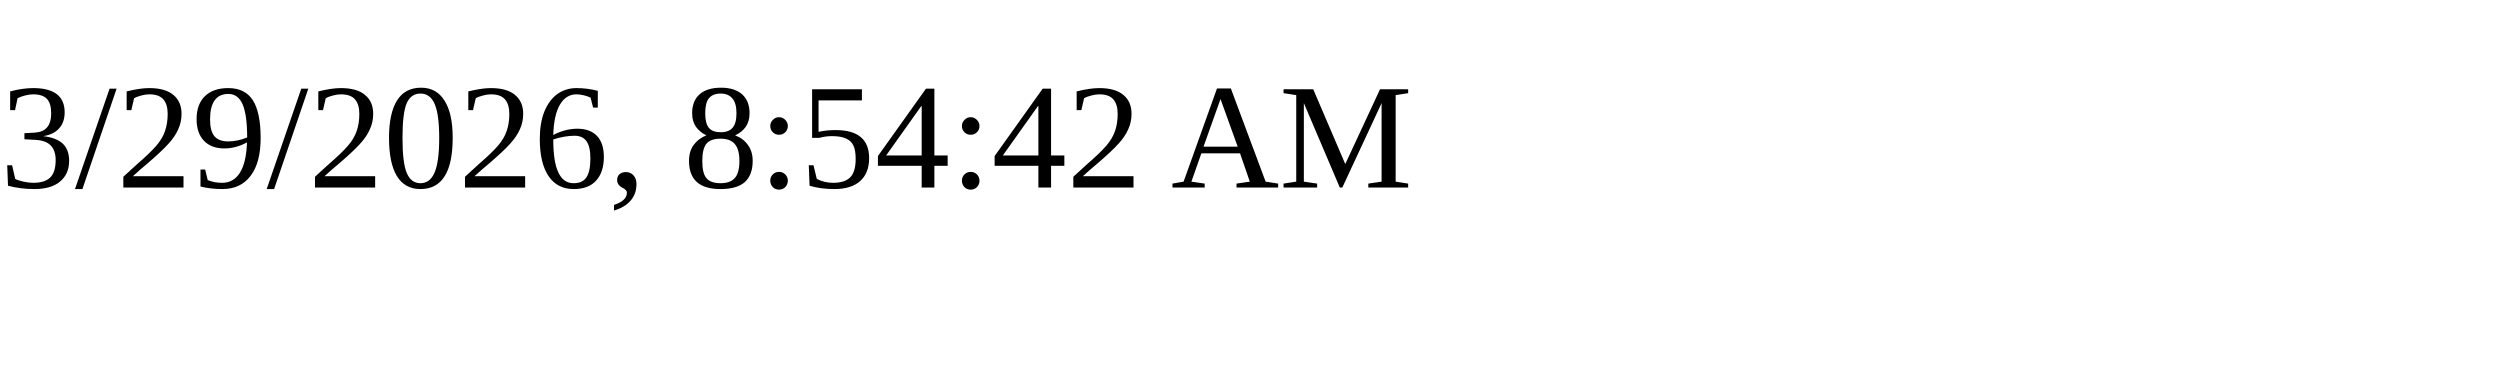
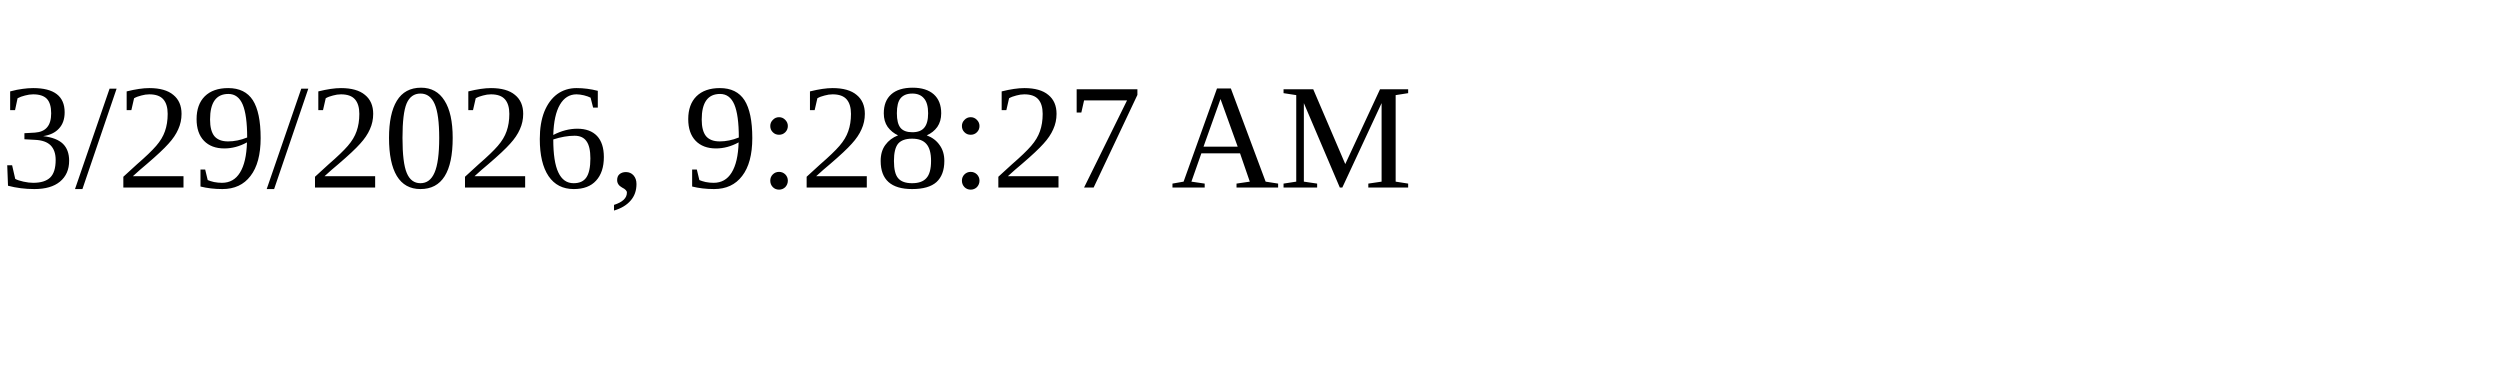
<svg xmlns="http://www.w3.org/2000/svg" height="30" width="200">
-   <text x="0" y="15">3/29/2026, 8:54:42 AM</text>
+   <text x="0" y="15">3/29/2026, 9:28:27 AM</text>
</svg>
